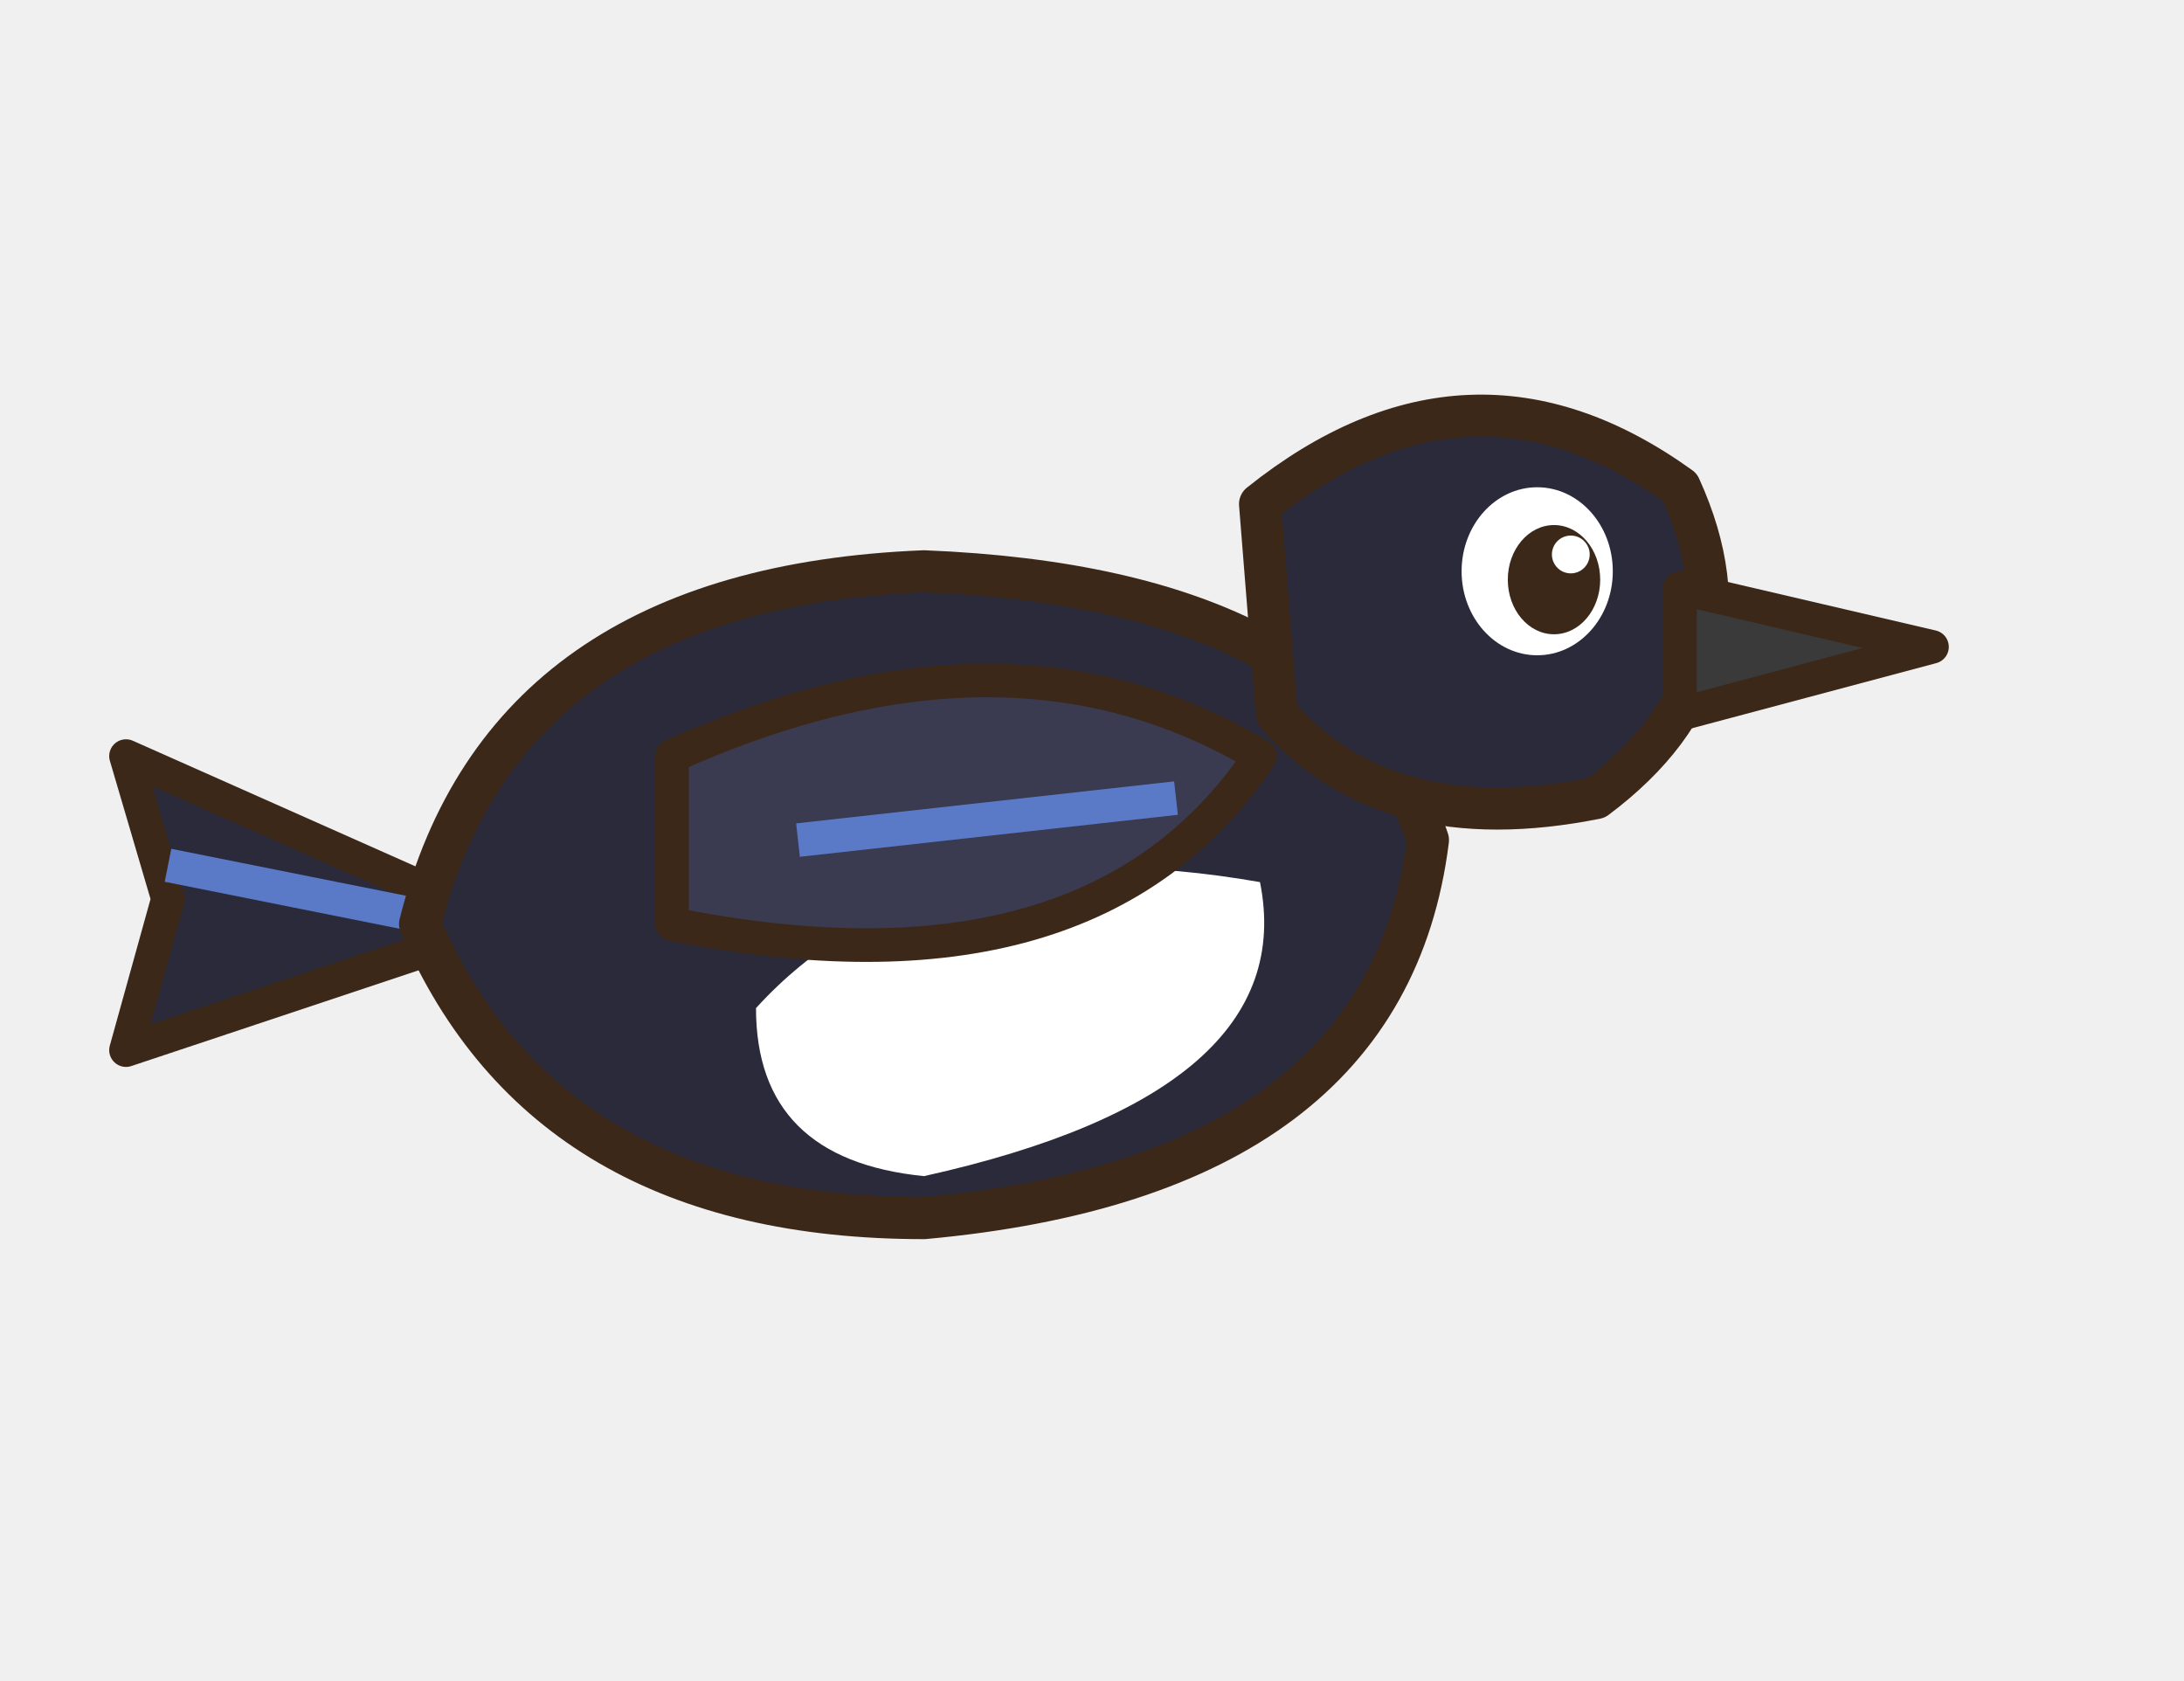
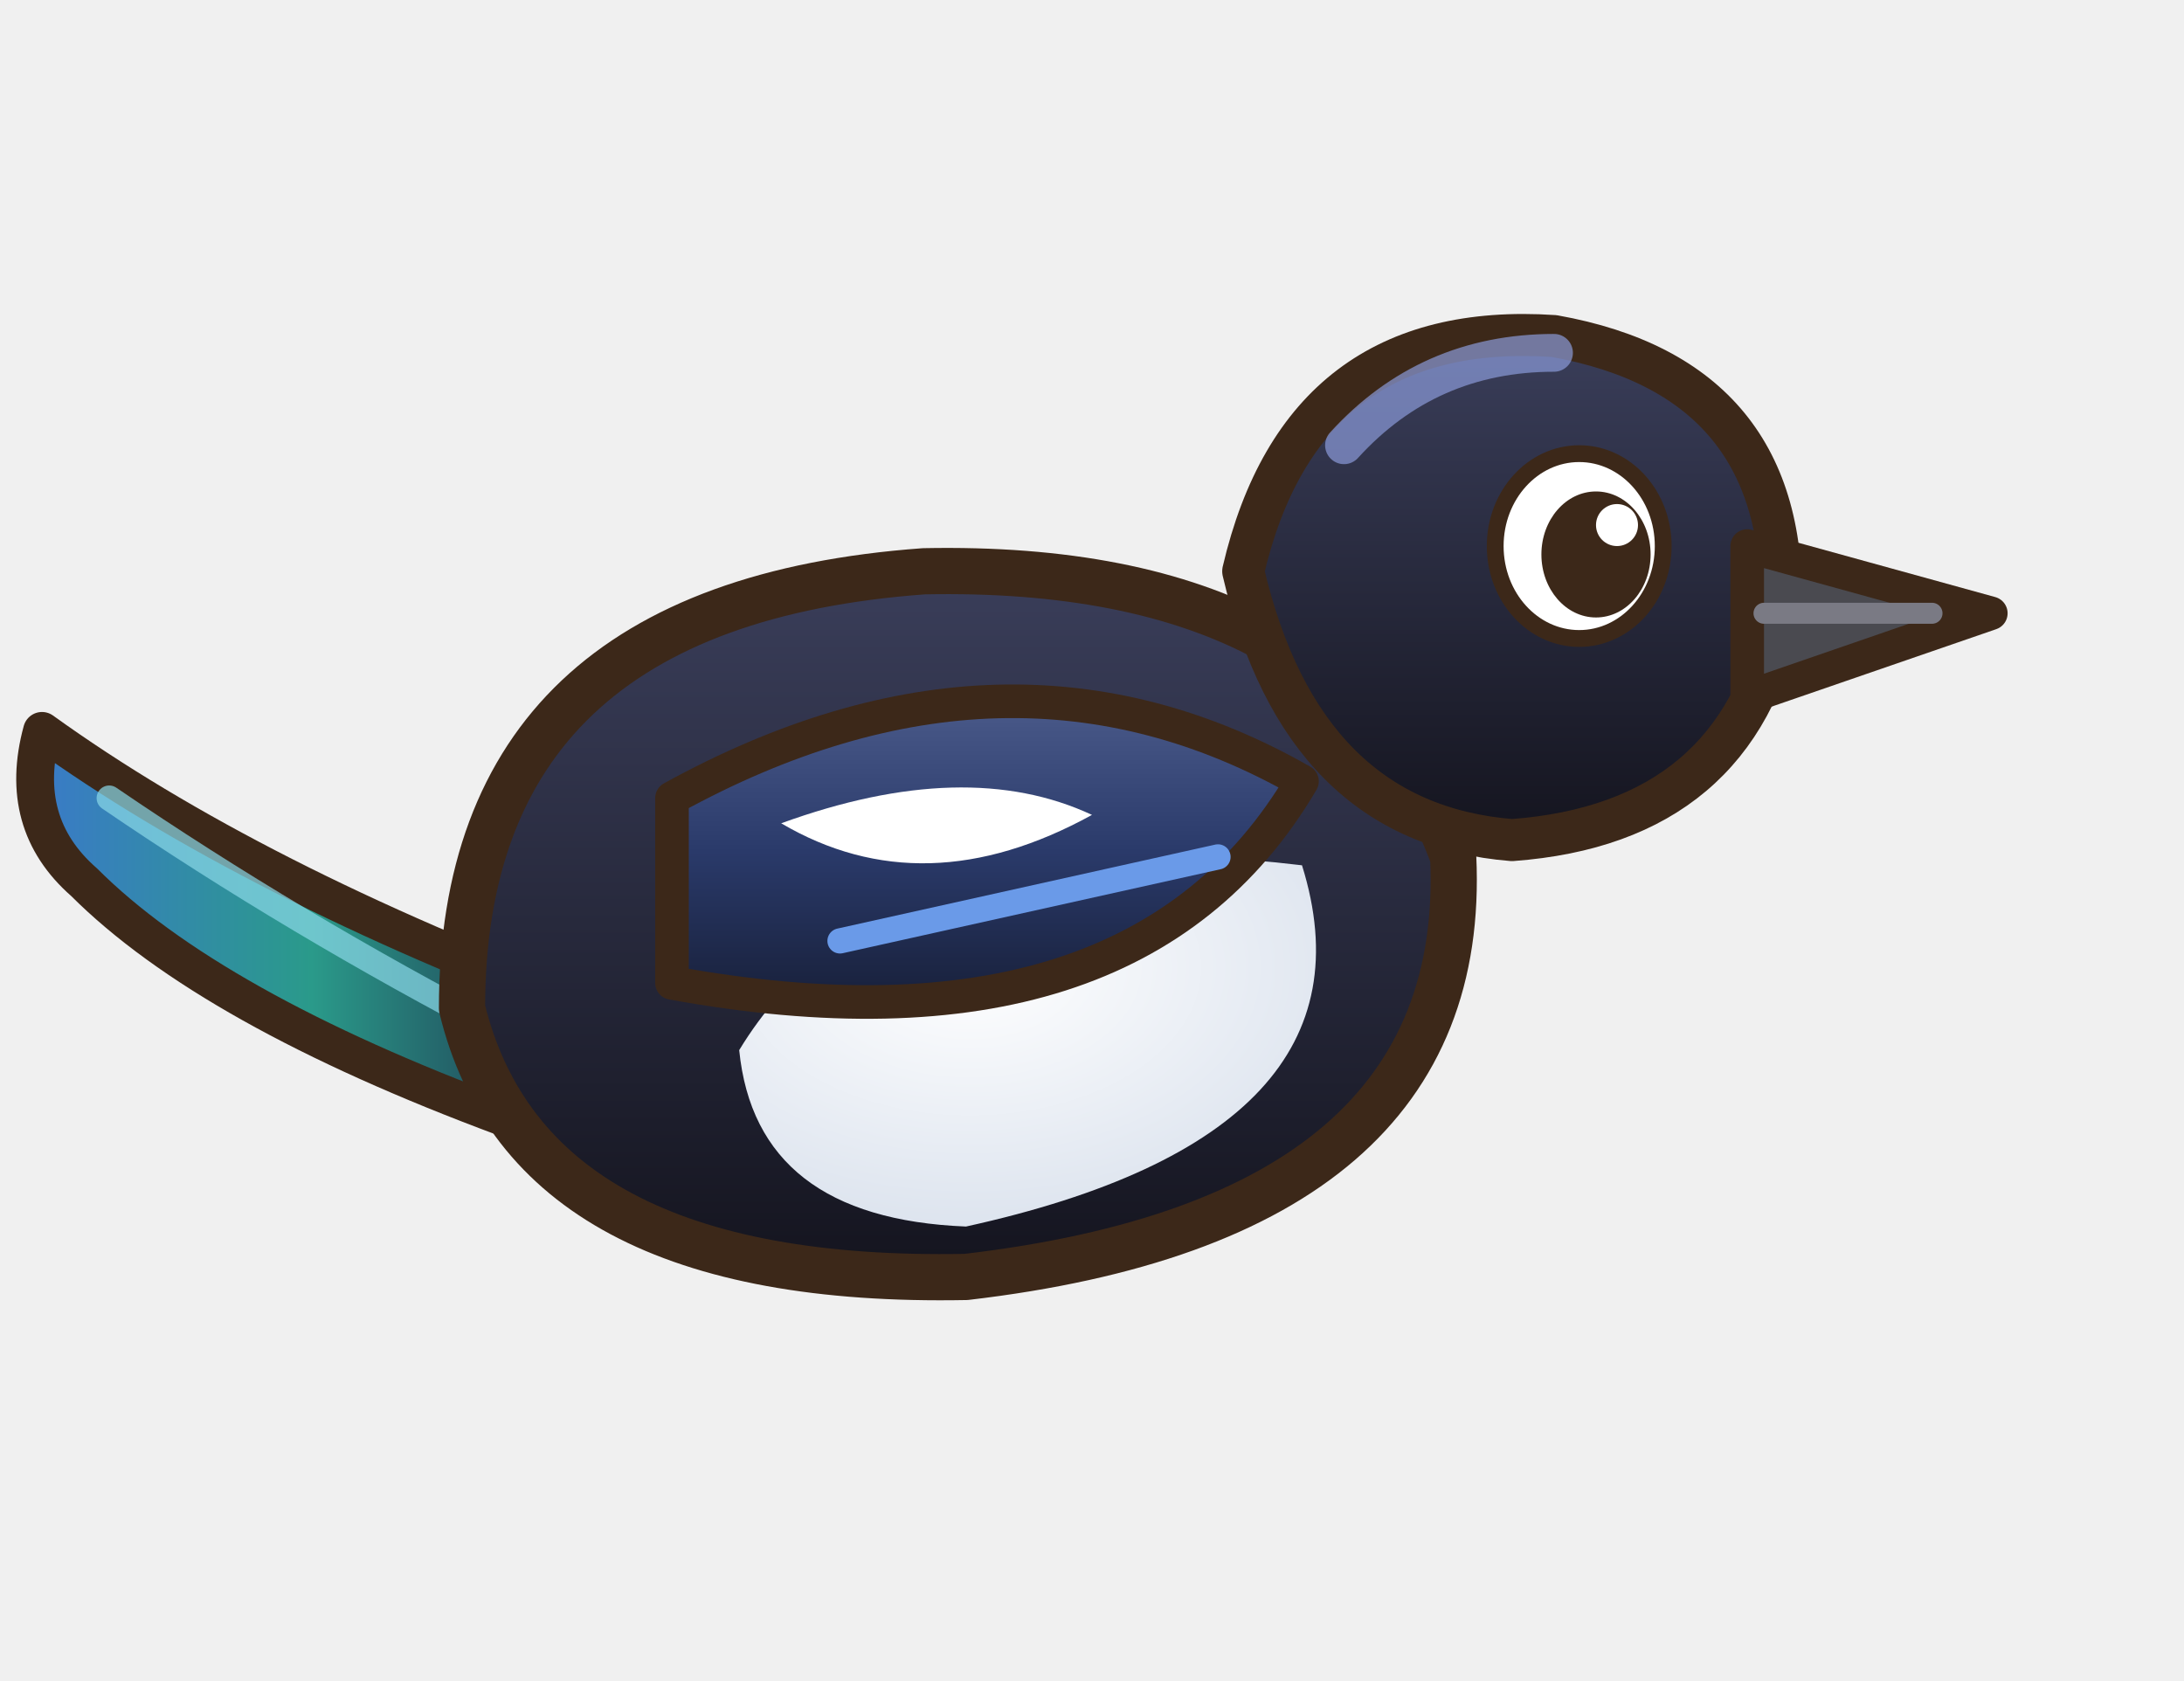
<svg xmlns="http://www.w3.org/2000/svg" width="208" height="160" viewBox="-4 -4 52 40">
-   <path d="M8,18 L-1,14 L0,17.4 L-1,21 Z" fill="#2A2A3A" stroke="#3C2819" stroke-width="0.8" stroke-linejoin="round" stroke-linecap="round" />
-   <path d="M0,16.6 L7,18" stroke="#5A7AC8" stroke-width="0.8" />
-   <path d="M6,18 Q8,10 18,9.6 Q28,10 30,16 Q29,24 18,25 Q9,25 6,18 Z" fill="#2A2A3A" stroke="#3C2819" stroke-width="1" stroke-linejoin="round" stroke-linecap="round" />
-   <path d="M14,20 Q18,15.6 26,17 Q27,22 18,24 Q14,23.6 14,20 Z" fill="#FFFFFF" />
-   <path d="M26,8 Q31,4 36,7.6 Q38,12 34,15 Q29,16 26.4,13 Z" fill="#2A2A3A" stroke="#3C2819" stroke-width="1" stroke-linejoin="round" stroke-linecap="round" />
-   <ellipse cx="32.6" cy="9.6" rx="1.8" ry="2" fill="#FFFFFF" />
-   <ellipse cx="33" cy="9.8" rx="1.1" ry="1.3" fill="#3C2819" />
-   <ellipse cx="33.4" cy="9.2" rx="0.45" ry="0.45" fill="#FFFFFF" />
-   <path d="M36,10 L42,11.4 L36,13 Z" fill="#3A3A3A" stroke="#3C2819" stroke-width="0.8" stroke-linejoin="round" stroke-linecap="round" />
-   <path d="M12,14 Q20,10.4 26,14 Q22,20 12,18 Z" fill="#3A3A50" stroke="#3C2819" stroke-width="0.8" stroke-linejoin="round" stroke-linecap="round" />
-   <path d="M15,16 L24,15" stroke="#5A7AC8" stroke-width="0.8" />
+   <defs>
+     <linearGradient id="pi00n" x1="0" y1="0" x2="0" y2="1">
+       <stop offset="0" stop-color="#3A3E5A" />
+       <stop offset="1" stop-color="#14141E" />
+     </linearGradient>
+     <linearGradient id="pi00q" x1="0" y1="0" x2="1" y2="0">
+       <stop offset="0" stop-color="#3A7AC8" />
+       <stop offset="0.5" stop-color="#2A9A8A" />
+       <stop offset="1" stop-color="#1E2E4A" />
+     </linearGradient>
+     <radialGradient id="pi00v" cx="0.4" cy="0.3" r="0.8">
+       <stop offset="0" stop-color="#FFFFFF" />
+       <stop offset="1" stop-color="#D8E0EC" />
+     </radialGradient>
+     <linearGradient id="pi00a" x1="0" y1="0" x2="0" y2="1">
+       <stop offset="0" stop-color="#4A5A8A" />
+       <stop offset="0.5" stop-color="#2A3A6A" />
+       <stop offset="1" stop-color="#18203A" />
+     </linearGradient>
+   </defs>
+   <path d="M10,20 Q2,17 -3,13.4 Q-3.6,15.6 -2,17 Q1,20 8,22.6 Z" fill="url(#pi00q)" stroke="#3C2819" stroke-width="0.9" stroke-linejoin="round" stroke-linecap="round" />
+   <path d="M-1.4,15 Q3,18 8,20.6" fill="none" stroke="#8AD8E8" stroke-width="0.6" stroke-linecap="round" stroke-linejoin="round" opacity=".7" />
+   <path d="M7,20 Q7,10.4 18,9.6 Q28,9.4 30.6,16.4 Q31,25 19,26.4 Q8.6,26.6 7,20 Z" fill="url(#pi00n)" stroke="#3C2819" stroke-width="1.1" stroke-linejoin="round" stroke-linecap="round" />
+   <path d="M13.6,21 Q17,15.4 27,16.6 Q29,23 19,25.2 Q14,25 13.6,21 Z" fill="url(#pi00v)" />
+   <path d="M25.6,9.6 Q27,3.6 33,4 Q38.6,5 38.4,10.6 Q37.4,15.6 32,16 Q27,15.6 25.6,9.6 Z" fill="url(#pi00n)" stroke="#3C2819" stroke-width="1" stroke-linejoin="round" stroke-linecap="round" />
+   <ellipse cx="33.6" cy="9" rx="2" ry="2.2" fill="#FFFFFF" stroke="#3C2819" stroke-width="0.4" stroke-linejoin="round" stroke-linecap="round" />
+   <ellipse cx="34" cy="9.2" rx="1.3" ry="1.5" fill="#3C2819" />
+   <ellipse cx="34.5" cy="8.5" rx="0.5" ry="0.5" fill="#FFFFFF" />
+   <path d="M37.6,9 L43.4,10.6 L37.6,12.6 Z" fill="#4A4A50" stroke="#3C2819" stroke-width="0.8" stroke-linejoin="round" stroke-linecap="round" />
+   <path d="M38,10.6 L42,10.6" fill="none" stroke="#7A7A84" stroke-width="0.5" stroke-linecap="round" stroke-linejoin="round" />
+   <path d="M28,6.6 Q30,4.4 33,4.4" fill="none" stroke="#8A9AD8" stroke-width="0.9" stroke-linecap="round" stroke-linejoin="round" opacity=".7" />
+   <path d="M12,15 Q20,10.6 27,14.6 Q23,21.4 12,19.4 Z" fill="url(#pi00a)" stroke="#3C2819" stroke-width="0.8" stroke-linejoin="round" stroke-linecap="round" />
+   <path d="M14.6,15.6 Q19,14 22,15.4 Q18,17.6 14.6,15.6 Z" fill="#FFFFFF" />
+   <path d="M16,18.4 L25,16.4" fill="none" stroke="#6A9AE8" stroke-width="0.6" stroke-linecap="round" stroke-linejoin="round" />
</svg>
